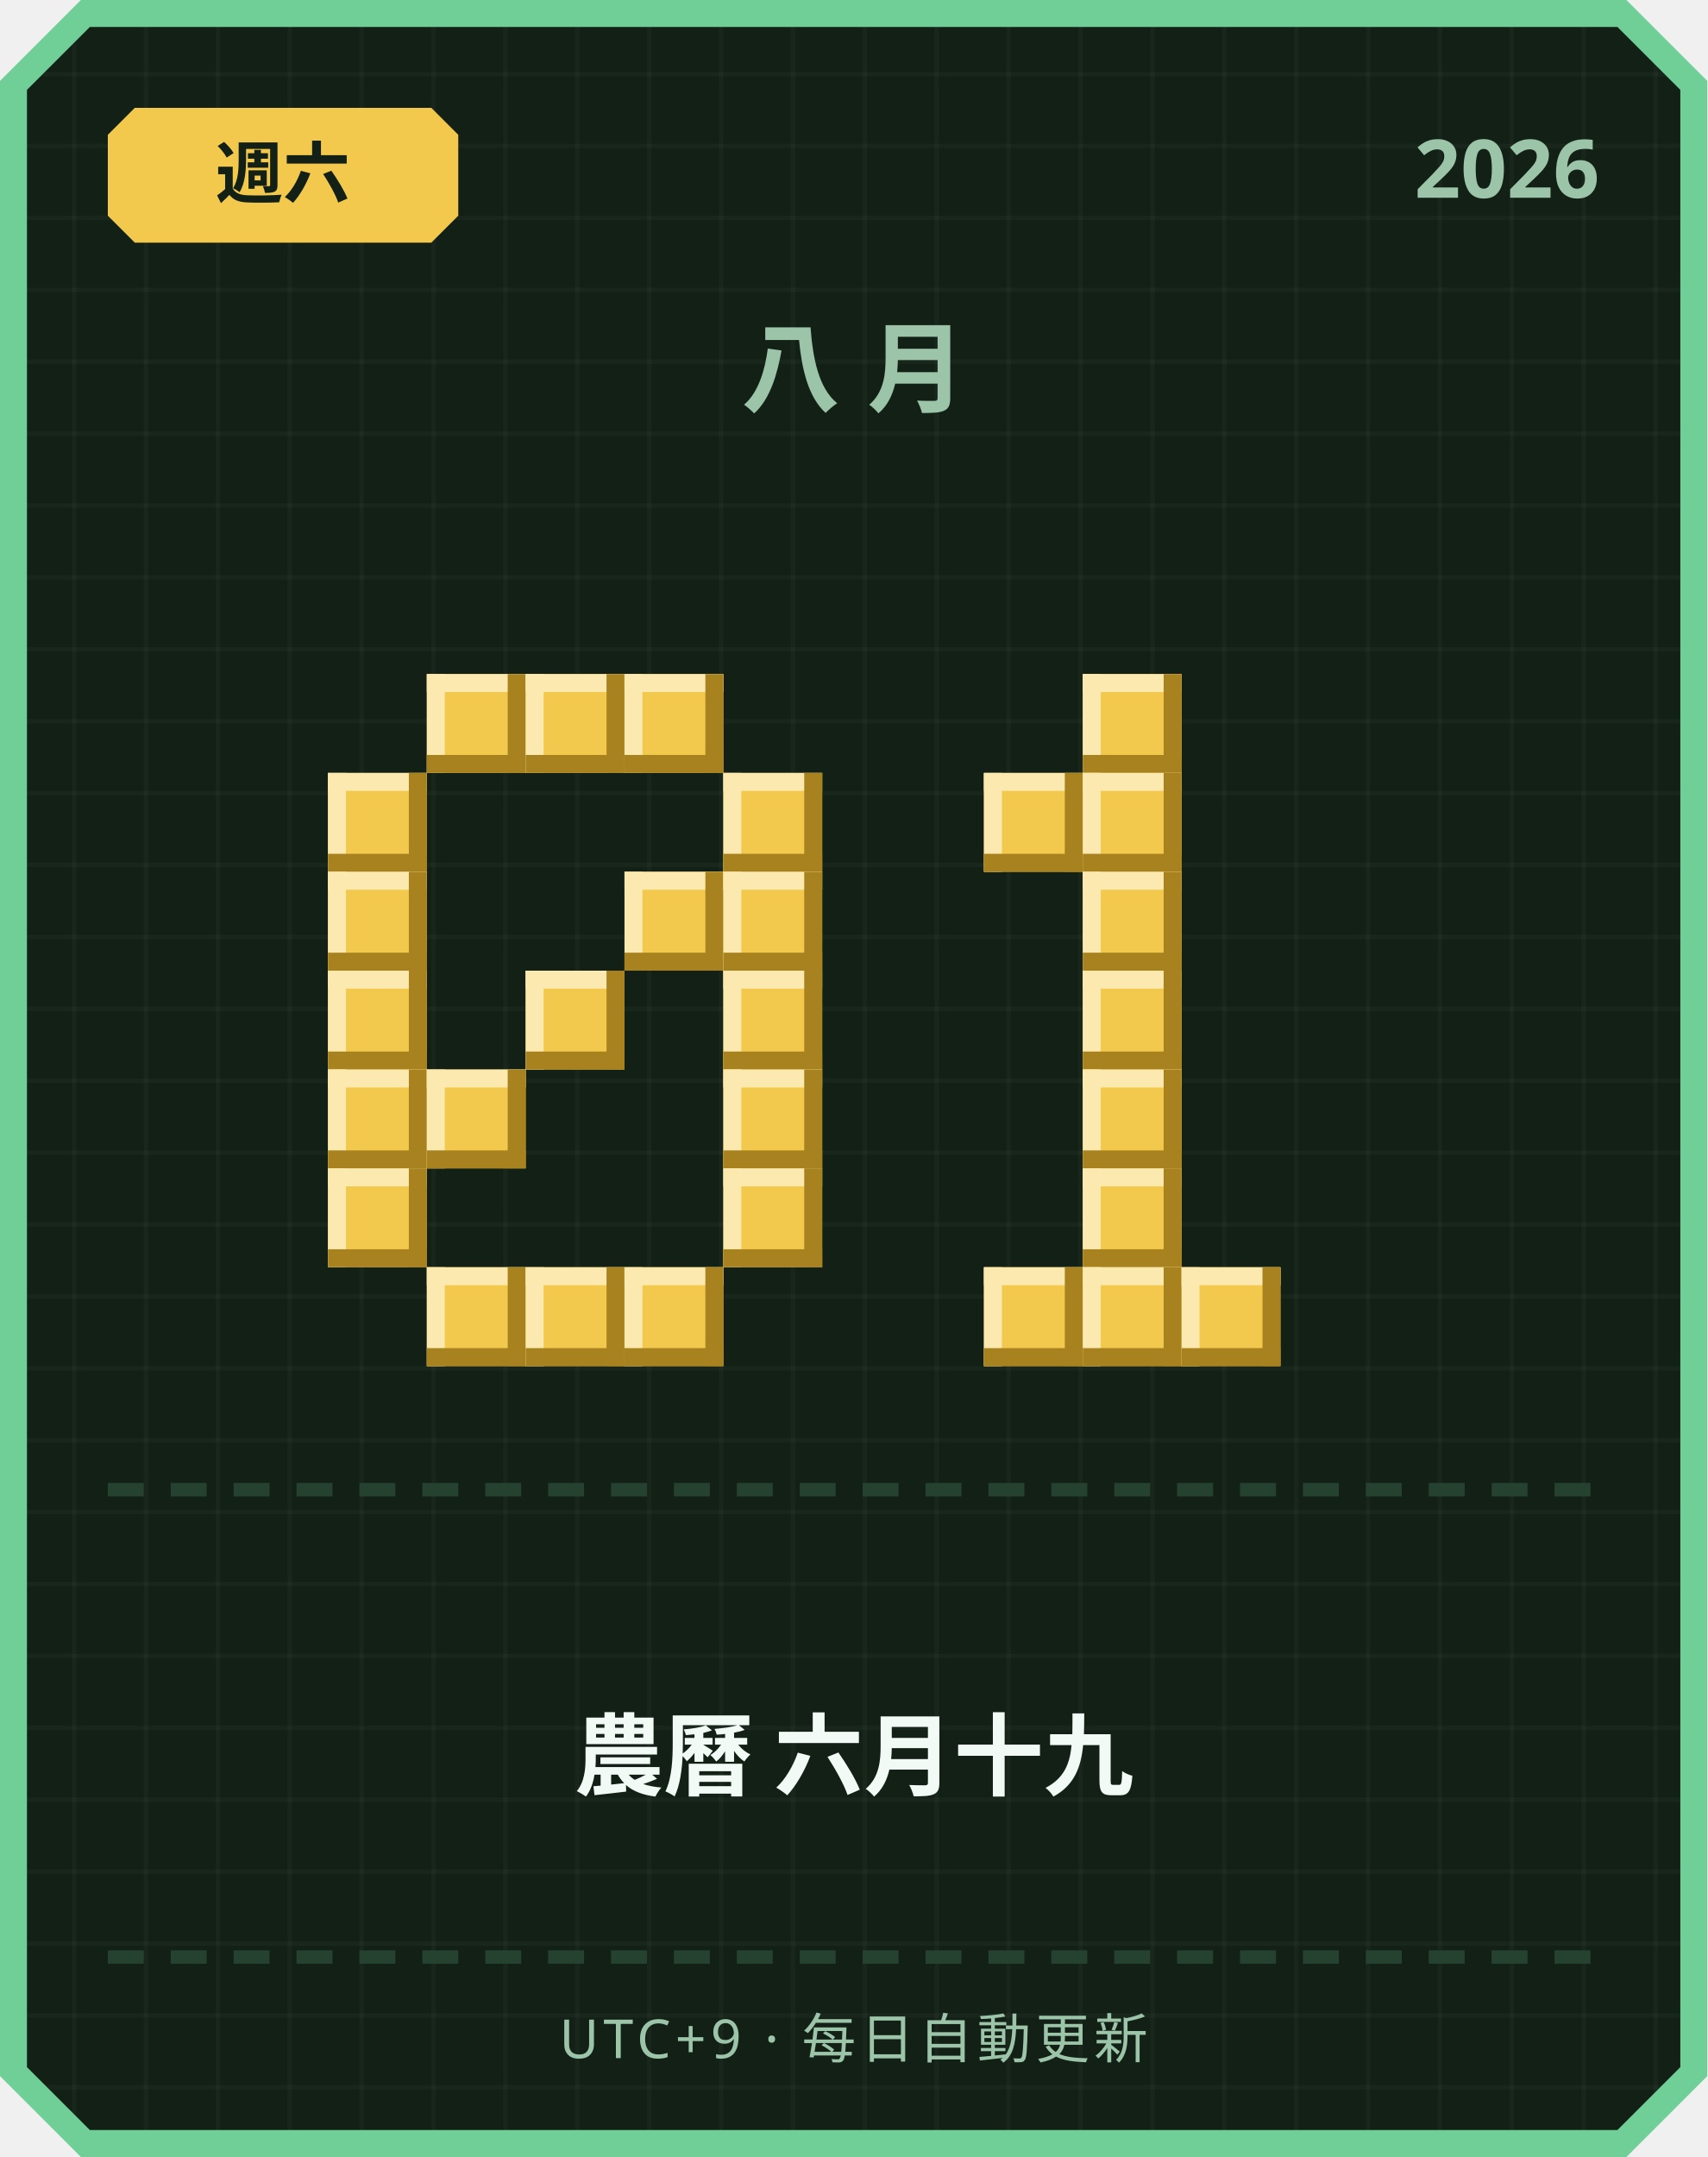
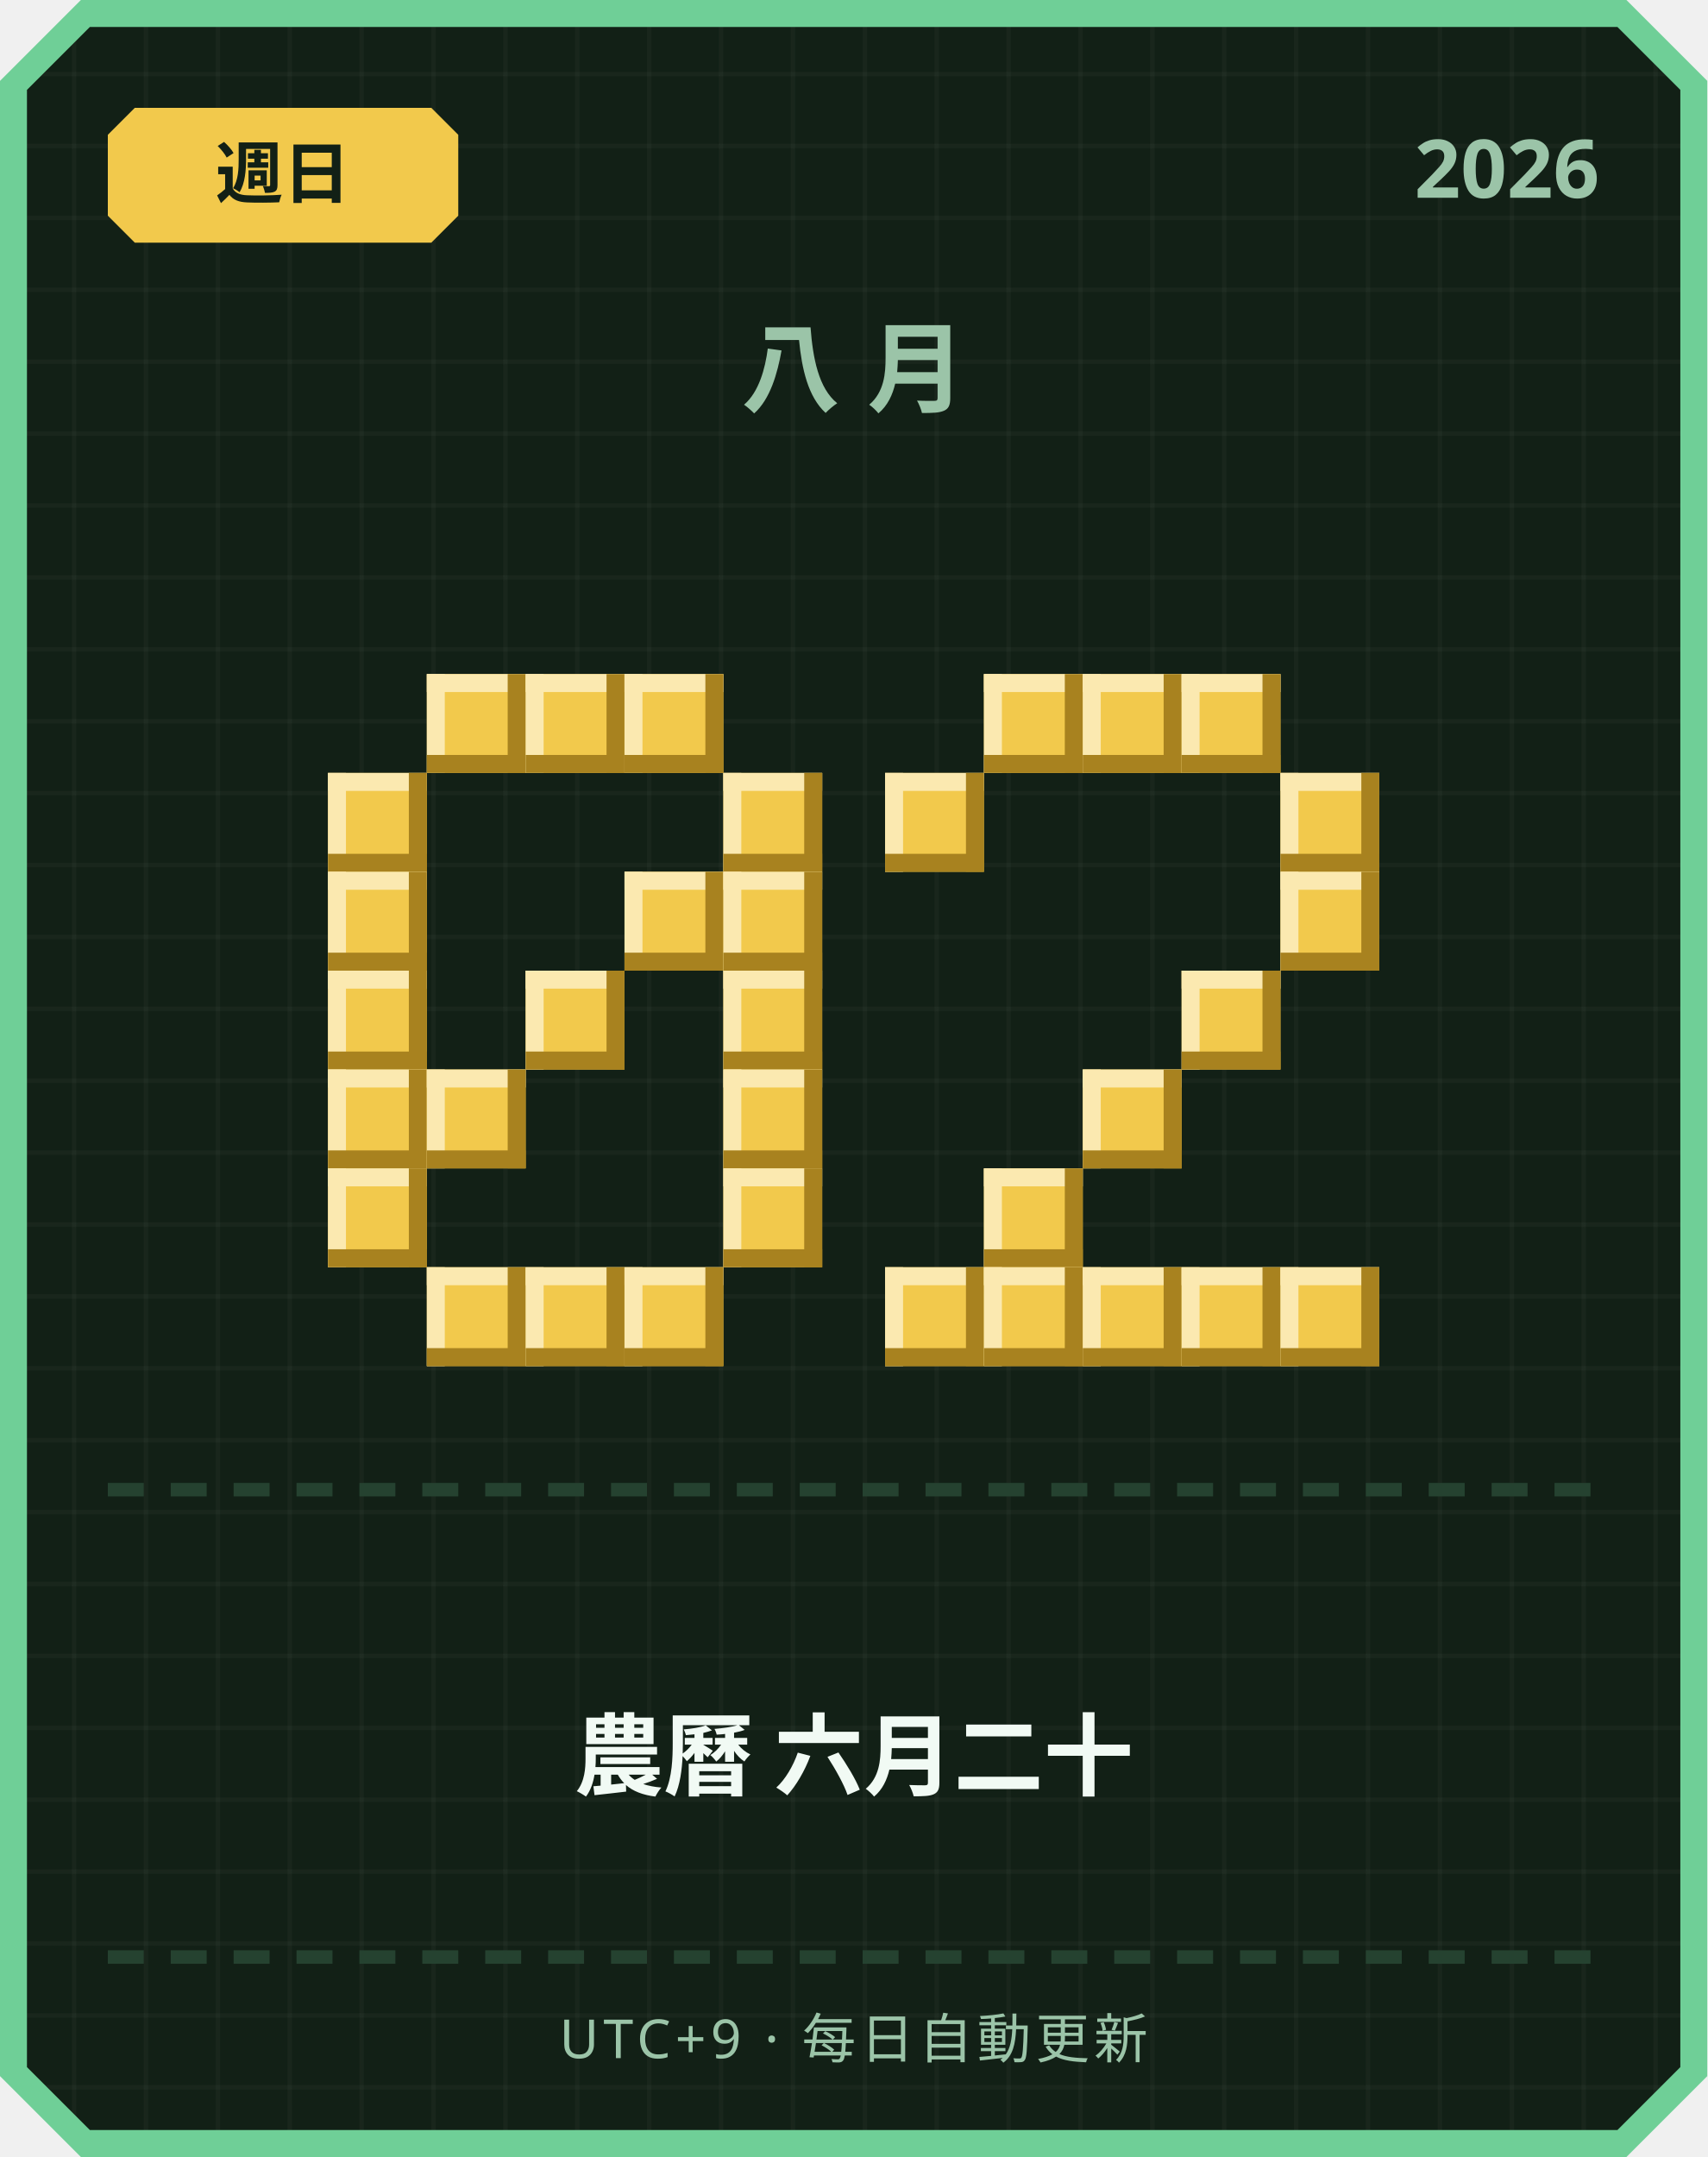
<svg xmlns="http://www.w3.org/2000/svg" width="380" height="480" viewBox="0 0 380 480">
  <defs>
    <pattern id="grid" width="16" height="16" patternUnits="userSpaceOnUse">
      <rect width="16" height="16" fill="#122016" />
      <rect width="1" height="16" fill="#ffffff" opacity="0.03" />
      <rect width="16" height="1" fill="#ffffff" opacity="0.03" />
    </pattern>
  </defs>
  <path d="M 18,0 L 362,0 L 380,18 L 380,462 L 362,480 L 18,480 L 0,462 L 0,18 Z" fill="#6fcf97" />
  <path d="M 20,6 L 360,6 L 374,20 L 374,460 L 360,474 L 20,474 L 6,460 L 6,20 Z" fill="url(#grid)" />
  <path d="M 30,24 L 96,24 L 102,30 L 102,48 L 96,54 L 30,54 L 24,48 L 24,30 Z" fill="#f2c94c" />
-   <text x="63" y="44" text-anchor="middle" font-family="'Segoe UI', sans-serif" font-size="15" font-weight="700" fill="#122016">週六</text>
+   <text x="63" y="44" text-anchor="middle" font-family="'Segoe UI', sans-serif" font-size="15" font-weight="700" fill="#122016">週日</text>
  <text x="356" y="44" text-anchor="end" font-family="'Segoe UI', sans-serif" font-size="18" font-weight="700" fill="#9bc4a8">2026</text>
  <text x="190" y="90" text-anchor="middle" font-family="'Segoe UI', sans-serif" font-size="22" font-weight="700" letter-spacing="6" fill="#9bc4a8">八月</text>
  <rect x="95" y="150" width="22" height="22" fill="#f2c94c" />
  <rect x="95" y="150" width="22" height="4" fill="#fbe9b0" />
  <rect x="95" y="150" width="4" height="22" fill="#fbe9b0" />
  <rect x="95" y="168" width="22" height="4" fill="#a8821f" />
  <rect x="113" y="150" width="4" height="22" fill="#a8821f" />
  <rect x="117" y="150" width="22" height="22" fill="#f2c94c" />
  <rect x="117" y="150" width="22" height="4" fill="#fbe9b0" />
  <rect x="117" y="150" width="4" height="22" fill="#fbe9b0" />
  <rect x="117" y="168" width="22" height="4" fill="#a8821f" />
  <rect x="135" y="150" width="4" height="22" fill="#a8821f" />
  <rect x="139" y="150" width="22" height="22" fill="#f2c94c" />
  <rect x="139" y="150" width="22" height="4" fill="#fbe9b0" />
  <rect x="139" y="150" width="4" height="22" fill="#fbe9b0" />
  <rect x="139" y="168" width="22" height="4" fill="#a8821f" />
  <rect x="157" y="150" width="4" height="22" fill="#a8821f" />
  <rect x="73" y="172" width="22" height="22" fill="#f2c94c" />
  <rect x="73" y="172" width="22" height="4" fill="#fbe9b0" />
  <rect x="73" y="172" width="4" height="22" fill="#fbe9b0" />
  <rect x="73" y="190" width="22" height="4" fill="#a8821f" />
  <rect x="91" y="172" width="4" height="22" fill="#a8821f" />
  <rect x="161" y="172" width="22" height="22" fill="#f2c94c" />
  <rect x="161" y="172" width="22" height="4" fill="#fbe9b0" />
  <rect x="161" y="172" width="4" height="22" fill="#fbe9b0" />
  <rect x="161" y="190" width="22" height="4" fill="#a8821f" />
  <rect x="179" y="172" width="4" height="22" fill="#a8821f" />
  <rect x="73" y="194" width="22" height="22" fill="#f2c94c" />
  <rect x="73" y="194" width="22" height="4" fill="#fbe9b0" />
  <rect x="73" y="194" width="4" height="22" fill="#fbe9b0" />
  <rect x="73" y="212" width="22" height="4" fill="#a8821f" />
  <rect x="91" y="194" width="4" height="22" fill="#a8821f" />
  <rect x="139" y="194" width="22" height="22" fill="#f2c94c" />
  <rect x="139" y="194" width="22" height="4" fill="#fbe9b0" />
  <rect x="139" y="194" width="4" height="22" fill="#fbe9b0" />
  <rect x="139" y="212" width="22" height="4" fill="#a8821f" />
  <rect x="157" y="194" width="4" height="22" fill="#a8821f" />
  <rect x="161" y="194" width="22" height="22" fill="#f2c94c" />
  <rect x="161" y="194" width="22" height="4" fill="#fbe9b0" />
  <rect x="161" y="194" width="4" height="22" fill="#fbe9b0" />
  <rect x="161" y="212" width="22" height="4" fill="#a8821f" />
  <rect x="179" y="194" width="4" height="22" fill="#a8821f" />
  <rect x="73" y="216" width="22" height="22" fill="#f2c94c" />
  <rect x="73" y="216" width="22" height="4" fill="#fbe9b0" />
  <rect x="73" y="216" width="4" height="22" fill="#fbe9b0" />
  <rect x="73" y="234" width="22" height="4" fill="#a8821f" />
  <rect x="91" y="216" width="4" height="22" fill="#a8821f" />
  <rect x="117" y="216" width="22" height="22" fill="#f2c94c" />
  <rect x="117" y="216" width="22" height="4" fill="#fbe9b0" />
  <rect x="117" y="216" width="4" height="22" fill="#fbe9b0" />
  <rect x="117" y="234" width="22" height="4" fill="#a8821f" />
  <rect x="135" y="216" width="4" height="22" fill="#a8821f" />
  <rect x="161" y="216" width="22" height="22" fill="#f2c94c" />
  <rect x="161" y="216" width="22" height="4" fill="#fbe9b0" />
  <rect x="161" y="216" width="4" height="22" fill="#fbe9b0" />
  <rect x="161" y="234" width="22" height="4" fill="#a8821f" />
  <rect x="179" y="216" width="4" height="22" fill="#a8821f" />
  <rect x="73" y="238" width="22" height="22" fill="#f2c94c" />
  <rect x="73" y="238" width="22" height="4" fill="#fbe9b0" />
  <rect x="73" y="238" width="4" height="22" fill="#fbe9b0" />
  <rect x="73" y="256" width="22" height="4" fill="#a8821f" />
  <rect x="91" y="238" width="4" height="22" fill="#a8821f" />
  <rect x="95" y="238" width="22" height="22" fill="#f2c94c" />
  <rect x="95" y="238" width="22" height="4" fill="#fbe9b0" />
  <rect x="95" y="238" width="4" height="22" fill="#fbe9b0" />
  <rect x="95" y="256" width="22" height="4" fill="#a8821f" />
  <rect x="113" y="238" width="4" height="22" fill="#a8821f" />
  <rect x="161" y="238" width="22" height="22" fill="#f2c94c" />
  <rect x="161" y="238" width="22" height="4" fill="#fbe9b0" />
  <rect x="161" y="238" width="4" height="22" fill="#fbe9b0" />
  <rect x="161" y="256" width="22" height="4" fill="#a8821f" />
  <rect x="179" y="238" width="4" height="22" fill="#a8821f" />
  <rect x="73" y="260" width="22" height="22" fill="#f2c94c" />
  <rect x="73" y="260" width="22" height="4" fill="#fbe9b0" />
  <rect x="73" y="260" width="4" height="22" fill="#fbe9b0" />
  <rect x="73" y="278" width="22" height="4" fill="#a8821f" />
  <rect x="91" y="260" width="4" height="22" fill="#a8821f" />
  <rect x="161" y="260" width="22" height="22" fill="#f2c94c" />
  <rect x="161" y="260" width="22" height="4" fill="#fbe9b0" />
  <rect x="161" y="260" width="4" height="22" fill="#fbe9b0" />
  <rect x="161" y="278" width="22" height="4" fill="#a8821f" />
  <rect x="179" y="260" width="4" height="22" fill="#a8821f" />
  <rect x="95" y="282" width="22" height="22" fill="#f2c94c" />
  <rect x="95" y="282" width="22" height="4" fill="#fbe9b0" />
  <rect x="95" y="282" width="4" height="22" fill="#fbe9b0" />
  <rect x="95" y="300" width="22" height="4" fill="#a8821f" />
  <rect x="113" y="282" width="4" height="22" fill="#a8821f" />
  <rect x="117" y="282" width="22" height="22" fill="#f2c94c" />
  <rect x="117" y="282" width="22" height="4" fill="#fbe9b0" />
  <rect x="117" y="282" width="4" height="22" fill="#fbe9b0" />
  <rect x="117" y="300" width="22" height="4" fill="#a8821f" />
  <rect x="135" y="282" width="4" height="22" fill="#a8821f" />
  <rect x="139" y="282" width="22" height="22" fill="#f2c94c" />
  <rect x="139" y="282" width="22" height="4" fill="#fbe9b0" />
  <rect x="139" y="282" width="4" height="22" fill="#fbe9b0" />
  <rect x="139" y="300" width="22" height="4" fill="#a8821f" />
  <rect x="157" y="282" width="4" height="22" fill="#a8821f" />
+   <rect x="219" y="150" width="22" height="22" fill="#f2c94c" />
+   <rect x="219" y="150" width="22" height="4" fill="#fbe9b0" />
+   <rect x="219" y="150" width="4" height="22" fill="#fbe9b0" />
+   <rect x="219" y="168" width="22" height="4" fill="#a8821f" />
+   <rect x="237" y="150" width="4" height="22" fill="#a8821f" />
  <rect x="241" y="150" width="22" height="22" fill="#f2c94c" />
  <rect x="241" y="150" width="22" height="4" fill="#fbe9b0" />
  <rect x="241" y="150" width="4" height="22" fill="#fbe9b0" />
  <rect x="241" y="168" width="22" height="4" fill="#a8821f" />
  <rect x="259" y="150" width="4" height="22" fill="#a8821f" />
-   <rect x="219" y="172" width="22" height="22" fill="#f2c94c" />
-   <rect x="219" y="172" width="22" height="4" fill="#fbe9b0" />
-   <rect x="219" y="172" width="4" height="22" fill="#fbe9b0" />
-   <rect x="219" y="190" width="22" height="4" fill="#a8821f" />
-   <rect x="237" y="172" width="4" height="22" fill="#a8821f" />
-   <rect x="241" y="172" width="22" height="22" fill="#f2c94c" />
-   <rect x="241" y="172" width="22" height="4" fill="#fbe9b0" />
-   <rect x="241" y="172" width="4" height="22" fill="#fbe9b0" />
-   <rect x="241" y="190" width="22" height="4" fill="#a8821f" />
-   <rect x="259" y="172" width="4" height="22" fill="#a8821f" />
-   <rect x="241" y="194" width="22" height="22" fill="#f2c94c" />
-   <rect x="241" y="194" width="22" height="4" fill="#fbe9b0" />
-   <rect x="241" y="194" width="4" height="22" fill="#fbe9b0" />
-   <rect x="241" y="212" width="22" height="4" fill="#a8821f" />
-   <rect x="259" y="194" width="4" height="22" fill="#a8821f" />
-   <rect x="241" y="216" width="22" height="22" fill="#f2c94c" />
-   <rect x="241" y="216" width="22" height="4" fill="#fbe9b0" />
-   <rect x="241" y="216" width="4" height="22" fill="#fbe9b0" />
-   <rect x="241" y="234" width="22" height="4" fill="#a8821f" />
-   <rect x="259" y="216" width="4" height="22" fill="#a8821f" />
+   <rect x="263" y="150" width="22" height="22" fill="#f2c94c" />
+   <rect x="263" y="150" width="22" height="4" fill="#fbe9b0" />
+   <rect x="263" y="150" width="4" height="22" fill="#fbe9b0" />
+   <rect x="263" y="168" width="22" height="4" fill="#a8821f" />
+   <rect x="281" y="150" width="4" height="22" fill="#a8821f" />
+   <rect x="197" y="172" width="22" height="22" fill="#f2c94c" />
+   <rect x="197" y="172" width="22" height="4" fill="#fbe9b0" />
+   <rect x="197" y="172" width="4" height="22" fill="#fbe9b0" />
+   <rect x="197" y="190" width="22" height="4" fill="#a8821f" />
+   <rect x="215" y="172" width="4" height="22" fill="#a8821f" />
+   <rect x="285" y="172" width="22" height="22" fill="#f2c94c" />
+   <rect x="285" y="172" width="22" height="4" fill="#fbe9b0" />
+   <rect x="285" y="172" width="4" height="22" fill="#fbe9b0" />
+   <rect x="285" y="190" width="22" height="4" fill="#a8821f" />
+   <rect x="303" y="172" width="4" height="22" fill="#a8821f" />
+   <rect x="285" y="194" width="22" height="22" fill="#f2c94c" />
+   <rect x="285" y="194" width="22" height="4" fill="#fbe9b0" />
+   <rect x="285" y="194" width="4" height="22" fill="#fbe9b0" />
+   <rect x="285" y="212" width="22" height="4" fill="#a8821f" />
+   <rect x="303" y="194" width="4" height="22" fill="#a8821f" />
+   <rect x="263" y="216" width="22" height="22" fill="#f2c94c" />
+   <rect x="263" y="216" width="22" height="4" fill="#fbe9b0" />
+   <rect x="263" y="216" width="4" height="22" fill="#fbe9b0" />
+   <rect x="263" y="234" width="22" height="4" fill="#a8821f" />
+   <rect x="281" y="216" width="4" height="22" fill="#a8821f" />
  <rect x="241" y="238" width="22" height="22" fill="#f2c94c" />
  <rect x="241" y="238" width="22" height="4" fill="#fbe9b0" />
  <rect x="241" y="238" width="4" height="22" fill="#fbe9b0" />
  <rect x="241" y="256" width="22" height="4" fill="#a8821f" />
  <rect x="259" y="238" width="4" height="22" fill="#a8821f" />
-   <rect x="241" y="260" width="22" height="22" fill="#f2c94c" />
-   <rect x="241" y="260" width="22" height="4" fill="#fbe9b0" />
-   <rect x="241" y="260" width="4" height="22" fill="#fbe9b0" />
-   <rect x="241" y="278" width="22" height="4" fill="#a8821f" />
-   <rect x="259" y="260" width="4" height="22" fill="#a8821f" />
+   <rect x="219" y="260" width="22" height="22" fill="#f2c94c" />
+   <rect x="219" y="260" width="22" height="4" fill="#fbe9b0" />
+   <rect x="219" y="260" width="4" height="22" fill="#fbe9b0" />
+   <rect x="219" y="278" width="22" height="4" fill="#a8821f" />
+   <rect x="237" y="260" width="4" height="22" fill="#a8821f" />
+   <rect x="197" y="282" width="22" height="22" fill="#f2c94c" />
+   <rect x="197" y="282" width="22" height="4" fill="#fbe9b0" />
+   <rect x="197" y="282" width="4" height="22" fill="#fbe9b0" />
+   <rect x="197" y="300" width="22" height="4" fill="#a8821f" />
+   <rect x="215" y="282" width="4" height="22" fill="#a8821f" />
  <rect x="219" y="282" width="22" height="22" fill="#f2c94c" />
  <rect x="219" y="282" width="22" height="4" fill="#fbe9b0" />
  <rect x="219" y="282" width="4" height="22" fill="#fbe9b0" />
  <rect x="219" y="300" width="22" height="4" fill="#a8821f" />
  <rect x="237" y="282" width="4" height="22" fill="#a8821f" />
  <rect x="241" y="282" width="22" height="22" fill="#f2c94c" />
  <rect x="241" y="282" width="22" height="4" fill="#fbe9b0" />
  <rect x="241" y="282" width="4" height="22" fill="#fbe9b0" />
  <rect x="241" y="300" width="22" height="4" fill="#a8821f" />
  <rect x="259" y="282" width="4" height="22" fill="#a8821f" />
  <rect x="263" y="282" width="22" height="22" fill="#f2c94c" />
  <rect x="263" y="282" width="22" height="4" fill="#fbe9b0" />
  <rect x="263" y="282" width="4" height="22" fill="#fbe9b0" />
  <rect x="263" y="300" width="22" height="4" fill="#a8821f" />
  <rect x="281" y="282" width="4" height="22" fill="#a8821f" />
+   <rect x="285" y="282" width="22" height="22" fill="#f2c94c" />
+   <rect x="285" y="282" width="22" height="4" fill="#fbe9b0" />
+   <rect x="285" y="282" width="4" height="22" fill="#fbe9b0" />
+   <rect x="285" y="300" width="22" height="4" fill="#a8821f" />
+   <rect x="303" y="282" width="4" height="22" fill="#a8821f" />
  <rect x="24" y="330" width="8" height="3" fill="#254230" />
  <rect x="38" y="330" width="8" height="3" fill="#254230" />
  <rect x="52" y="330" width="8" height="3" fill="#254230" />
  <rect x="66" y="330" width="8" height="3" fill="#254230" />
  <rect x="80" y="330" width="8" height="3" fill="#254230" />
  <rect x="94" y="330" width="8" height="3" fill="#254230" />
  <rect x="108" y="330" width="8" height="3" fill="#254230" />
  <rect x="122" y="330" width="8" height="3" fill="#254230" />
  <rect x="136" y="330" width="8" height="3" fill="#254230" />
  <rect x="150" y="330" width="8" height="3" fill="#254230" />
  <rect x="164" y="330" width="8" height="3" fill="#254230" />
  <rect x="178" y="330" width="8" height="3" fill="#254230" />
  <rect x="192" y="330" width="8" height="3" fill="#254230" />
  <rect x="206" y="330" width="8" height="3" fill="#254230" />
  <rect x="220" y="330" width="8" height="3" fill="#254230" />
  <rect x="234" y="330" width="8" height="3" fill="#254230" />
  <rect x="248" y="330" width="8" height="3" fill="#254230" />
  <rect x="262" y="330" width="8" height="3" fill="#254230" />
  <rect x="276" y="330" width="8" height="3" fill="#254230" />
  <rect x="290" y="330" width="8" height="3" fill="#254230" />
  <rect x="304" y="330" width="8" height="3" fill="#254230" />
  <rect x="318" y="330" width="8" height="3" fill="#254230" />
  <rect x="332" y="330" width="8" height="3" fill="#254230" />
  <rect x="346" y="330" width="8" height="3" fill="#254230" />
-   <text x="190" y="398" text-anchor="middle" font-family="'Segoe UI', 'Microsoft JhengHei', sans-serif" font-size="20" font-weight="700" fill="#f1faf4">農曆 六月十九</text>
+   <text x="190" y="398" text-anchor="middle" font-family="'Segoe UI', 'Microsoft JhengHei', sans-serif" font-size="20" font-weight="700" fill="#f1faf4">農曆 六月二十</text>
  <rect x="24" y="434" width="8" height="3" fill="#254230" />
  <rect x="38" y="434" width="8" height="3" fill="#254230" />
  <rect x="52" y="434" width="8" height="3" fill="#254230" />
  <rect x="66" y="434" width="8" height="3" fill="#254230" />
  <rect x="80" y="434" width="8" height="3" fill="#254230" />
  <rect x="94" y="434" width="8" height="3" fill="#254230" />
  <rect x="108" y="434" width="8" height="3" fill="#254230" />
  <rect x="122" y="434" width="8" height="3" fill="#254230" />
  <rect x="136" y="434" width="8" height="3" fill="#254230" />
  <rect x="150" y="434" width="8" height="3" fill="#254230" />
  <rect x="164" y="434" width="8" height="3" fill="#254230" />
  <rect x="178" y="434" width="8" height="3" fill="#254230" />
  <rect x="192" y="434" width="8" height="3" fill="#254230" />
  <rect x="206" y="434" width="8" height="3" fill="#254230" />
  <rect x="220" y="434" width="8" height="3" fill="#254230" />
  <rect x="234" y="434" width="8" height="3" fill="#254230" />
  <rect x="248" y="434" width="8" height="3" fill="#254230" />
  <rect x="262" y="434" width="8" height="3" fill="#254230" />
  <rect x="276" y="434" width="8" height="3" fill="#254230" />
  <rect x="290" y="434" width="8" height="3" fill="#254230" />
  <rect x="304" y="434" width="8" height="3" fill="#254230" />
  <rect x="318" y="434" width="8" height="3" fill="#254230" />
  <rect x="332" y="434" width="8" height="3" fill="#254230" />
  <rect x="346" y="434" width="8" height="3" fill="#254230" />
  <text x="190" y="458" text-anchor="middle" font-family="'Segoe UI', sans-serif" font-size="12" letter-spacing="1" fill="#9bc4a8">UTC+9 · 每日自動更新</text>
</svg>
